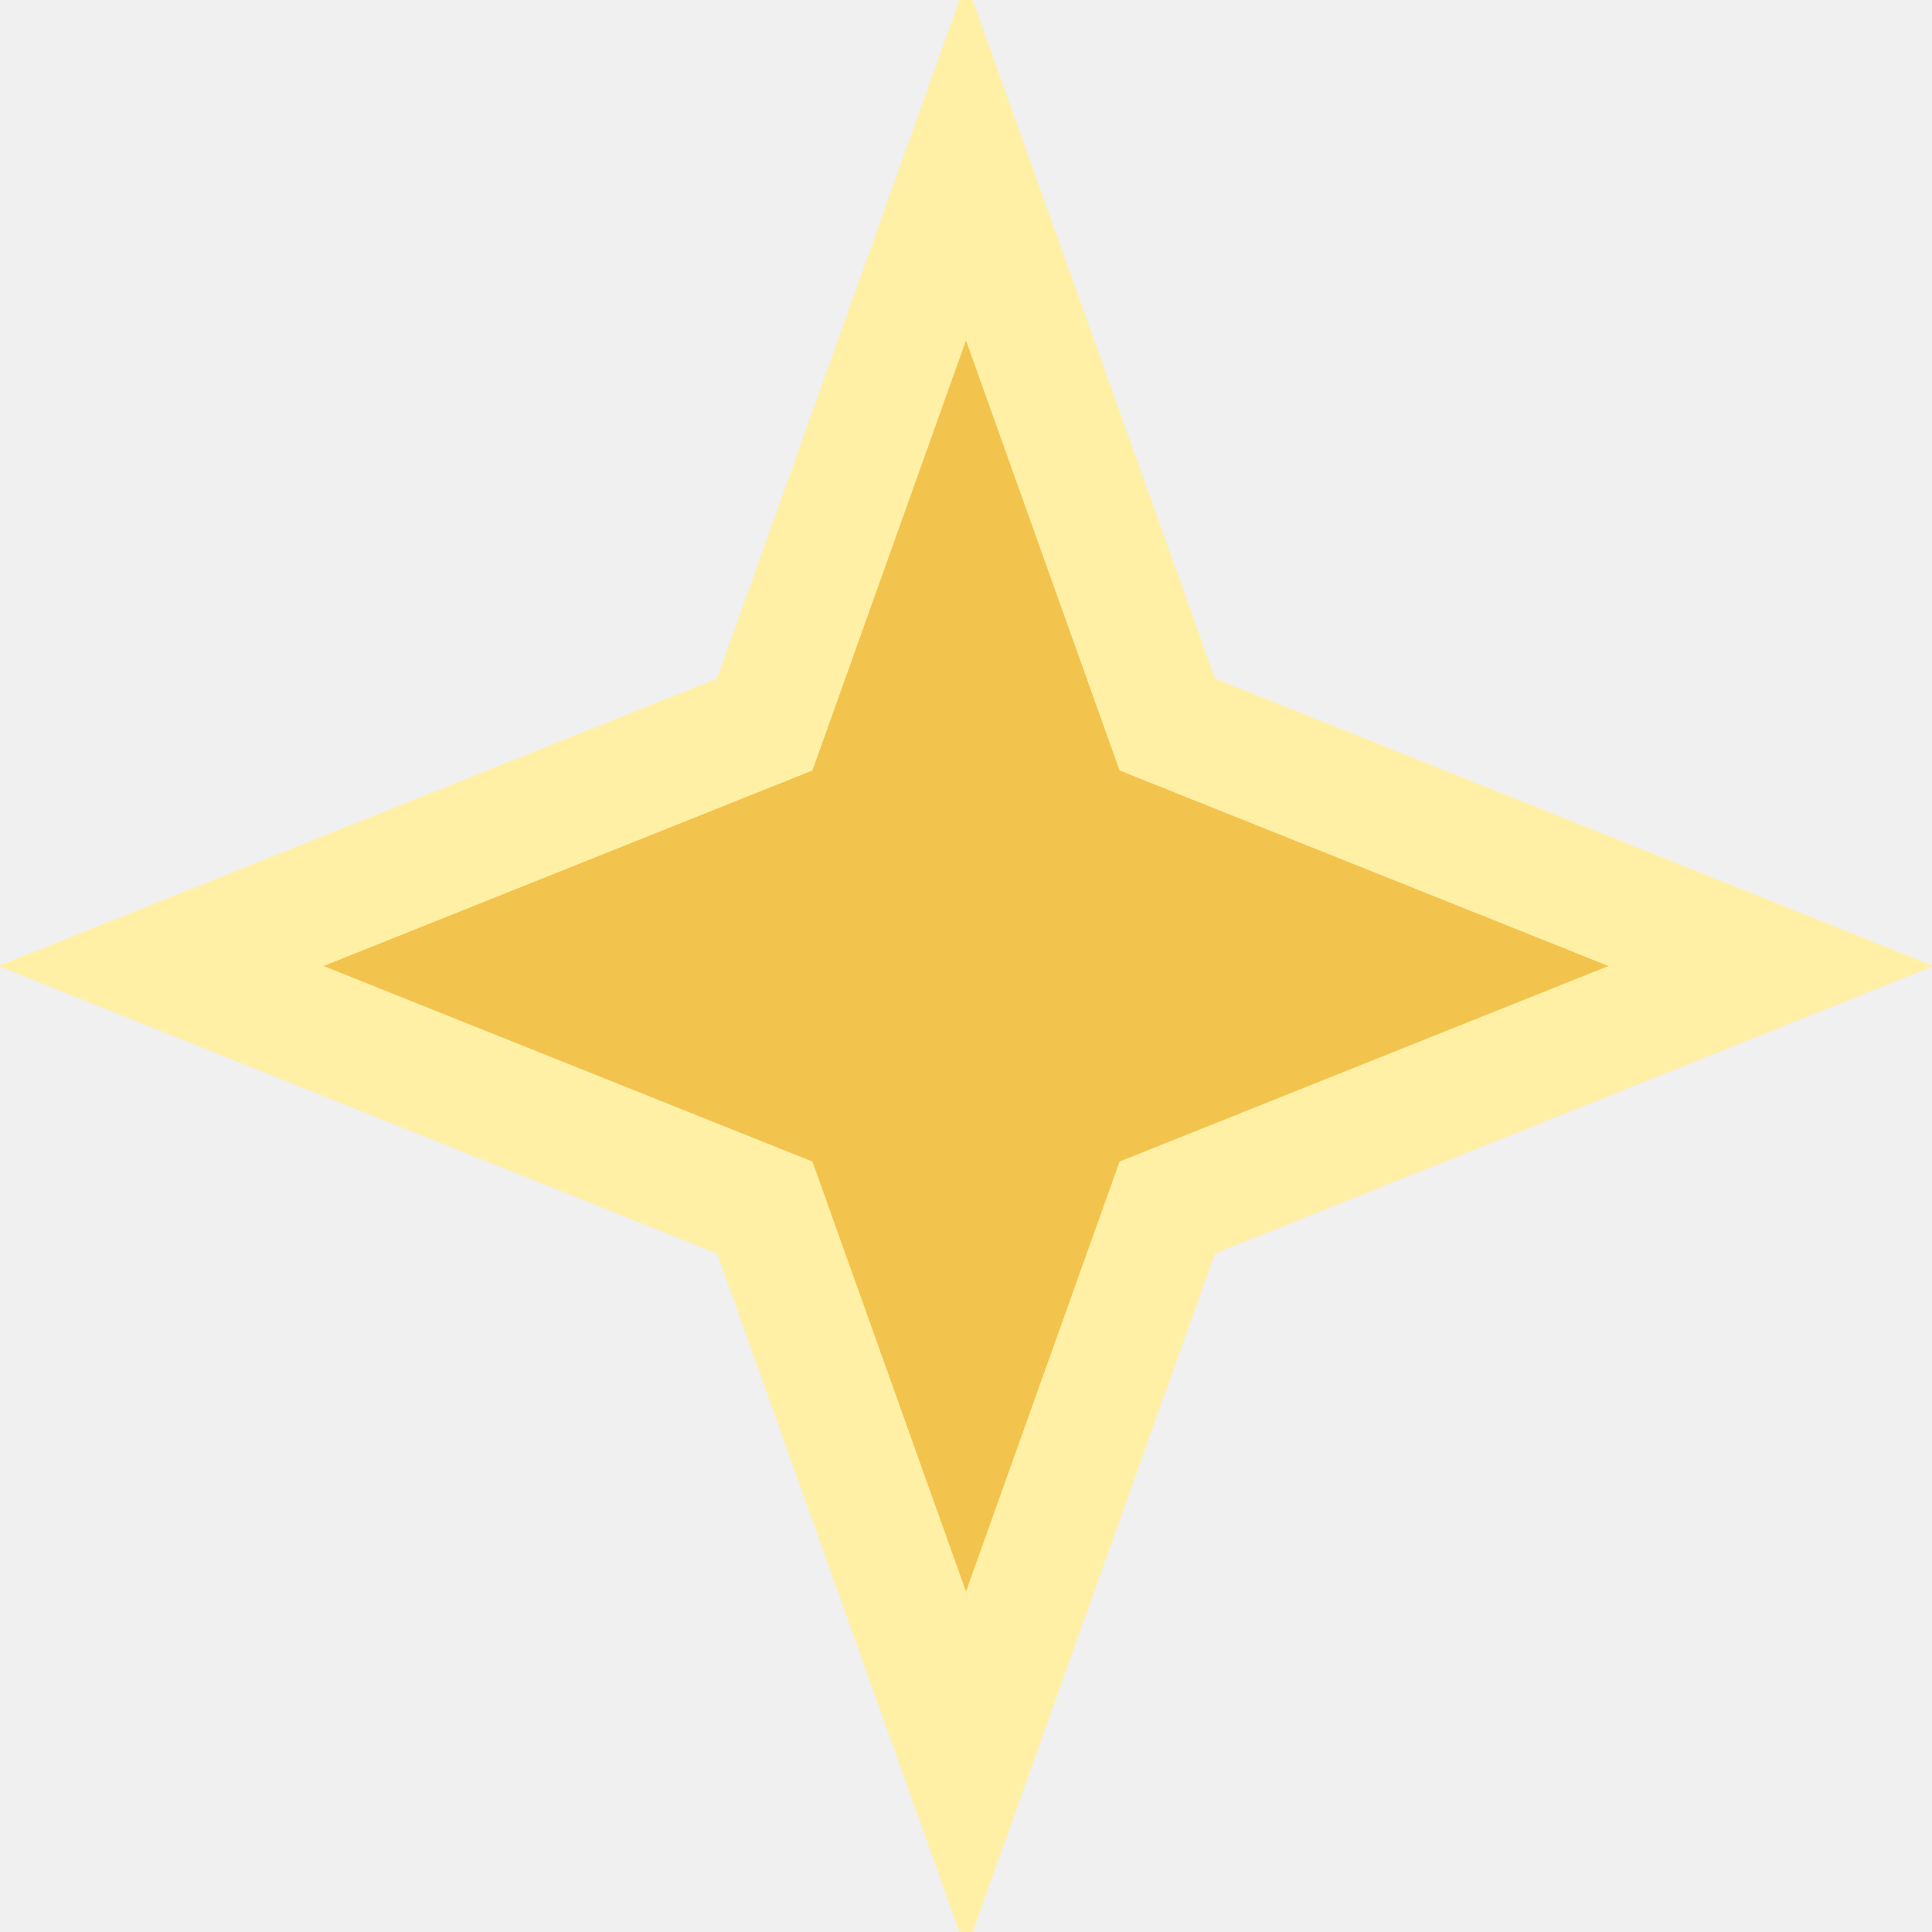
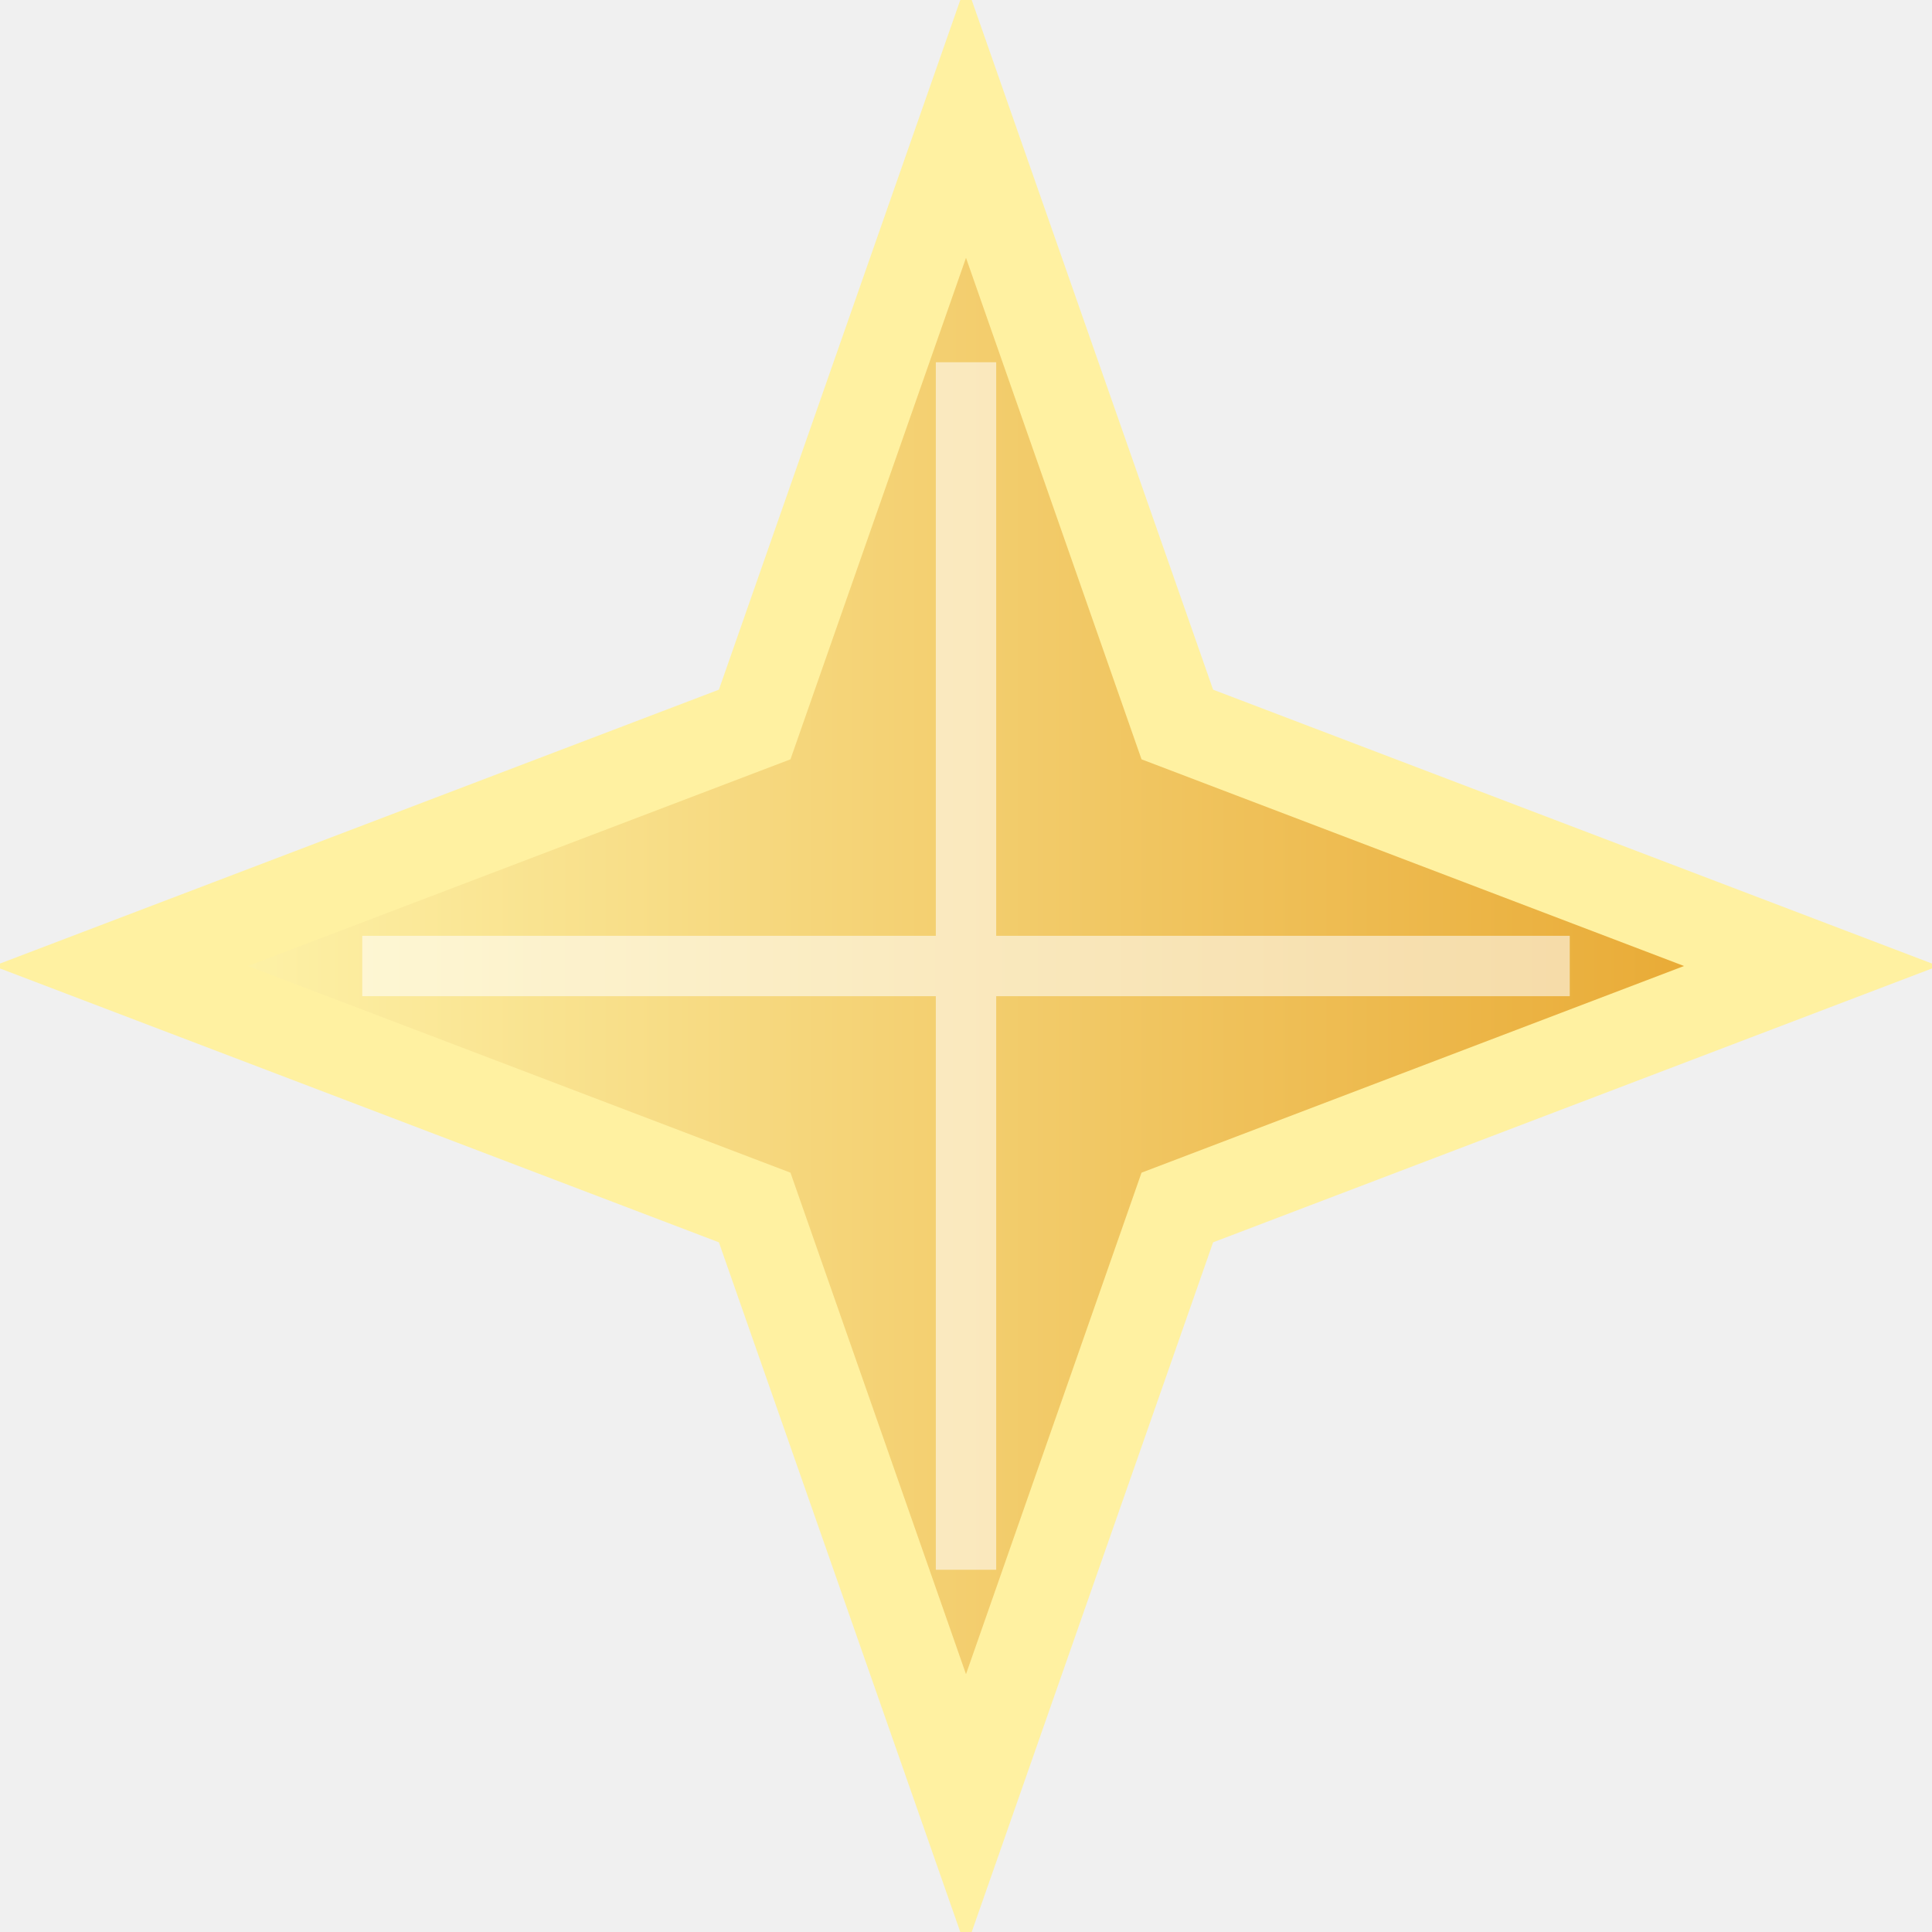
- <svg xmlns="http://www.w3.org/2000/svg" width="48" height="48" viewBox="0 0 48 48">
-   <path d="M24 4l5 14 15 6-15 6-5 14-5-14-15-6 15-6z" fill="#f2c34d" stroke="#fff0a5" stroke-width="3" />
+ <svg xmlns="http://www.w3.org/2000/svg" width="64" height="64">
+   <defs>
+     <linearGradient id="s">
+       <stop stop-color="#fff7b0" />
+       <stop offset="1" stop-color="#e7a52d" />
+     </linearGradient>
+   </defs>
+   <path d="M32 4 39 24 60 32 39 40 32 60 25 40 4 32 25 24Z" fill="url(#s)" stroke="#fff1a1" stroke-width="3" />
+   <path d="M32 12v40M12 32h40" stroke="#fff" stroke-width="2" opacity=".55" />
</svg>
